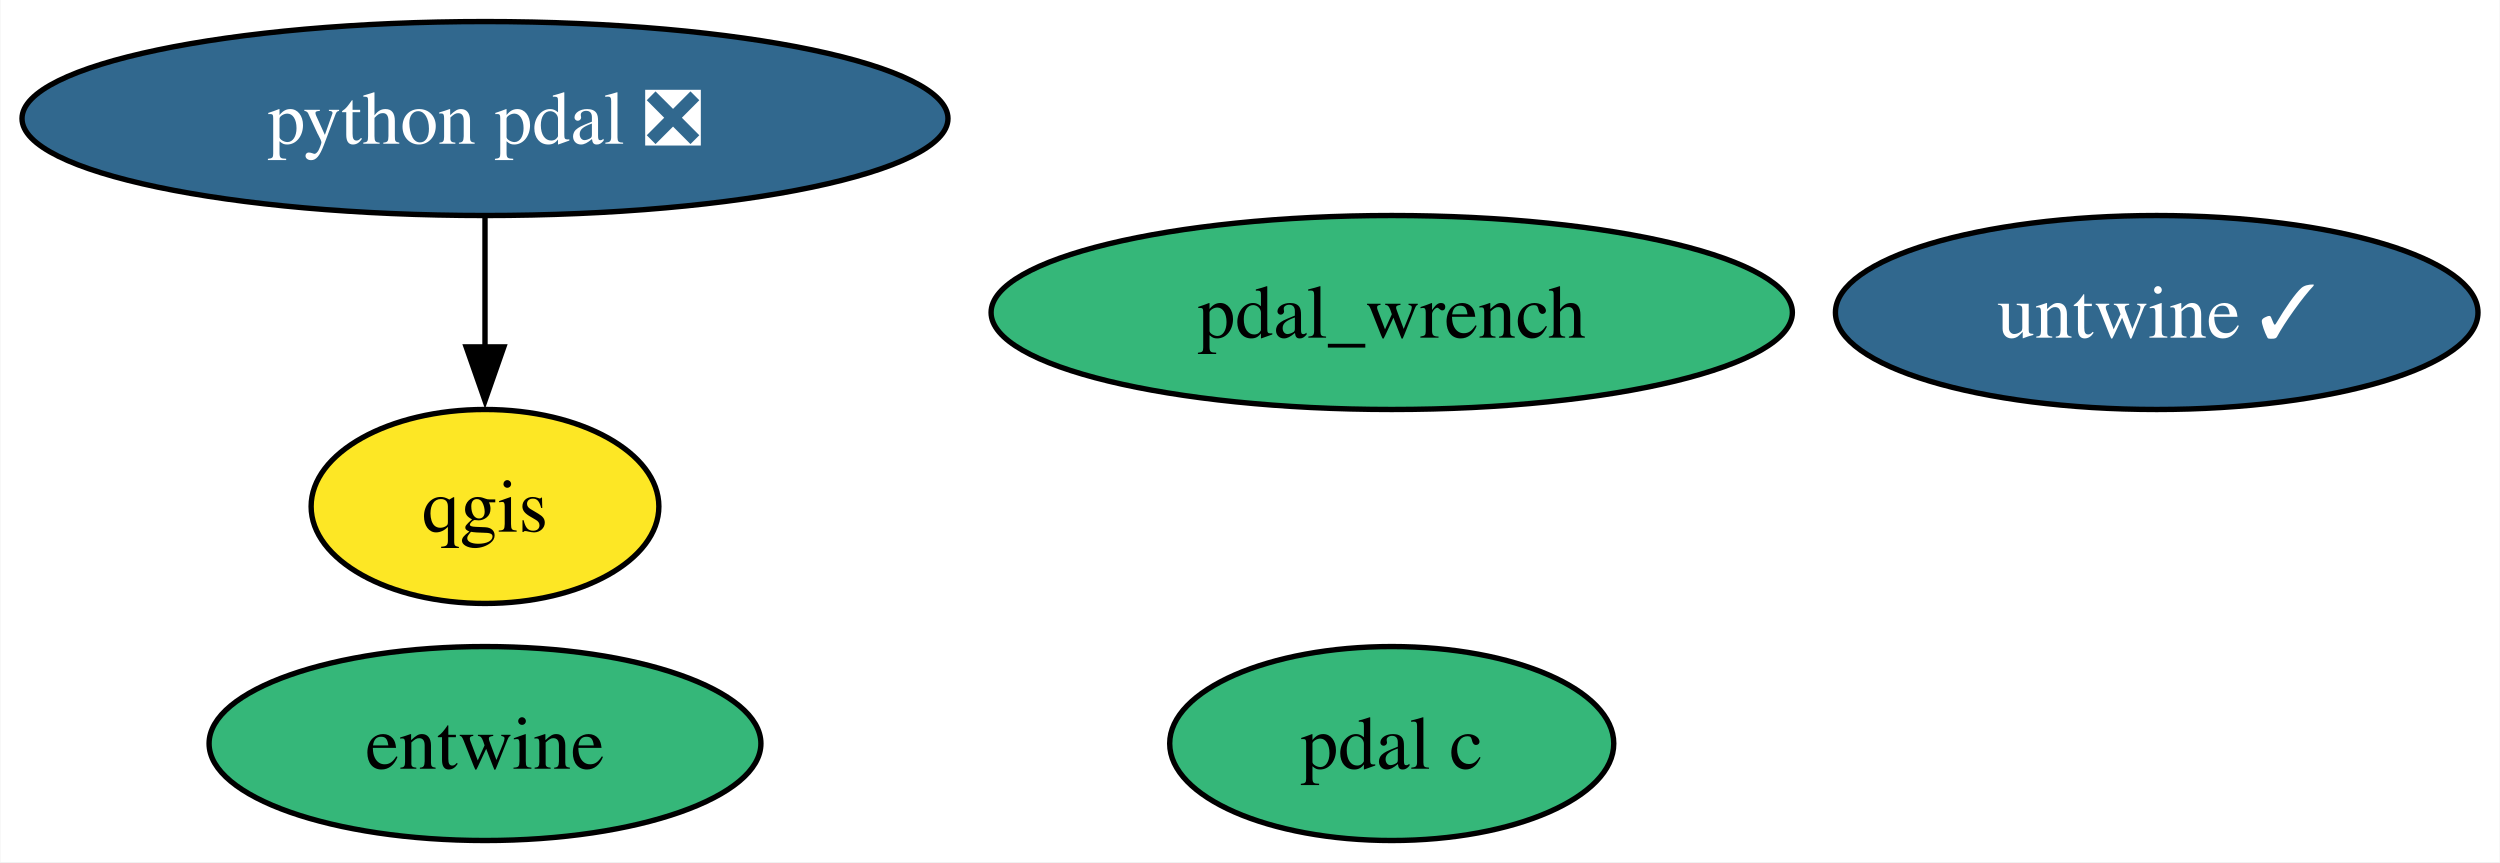
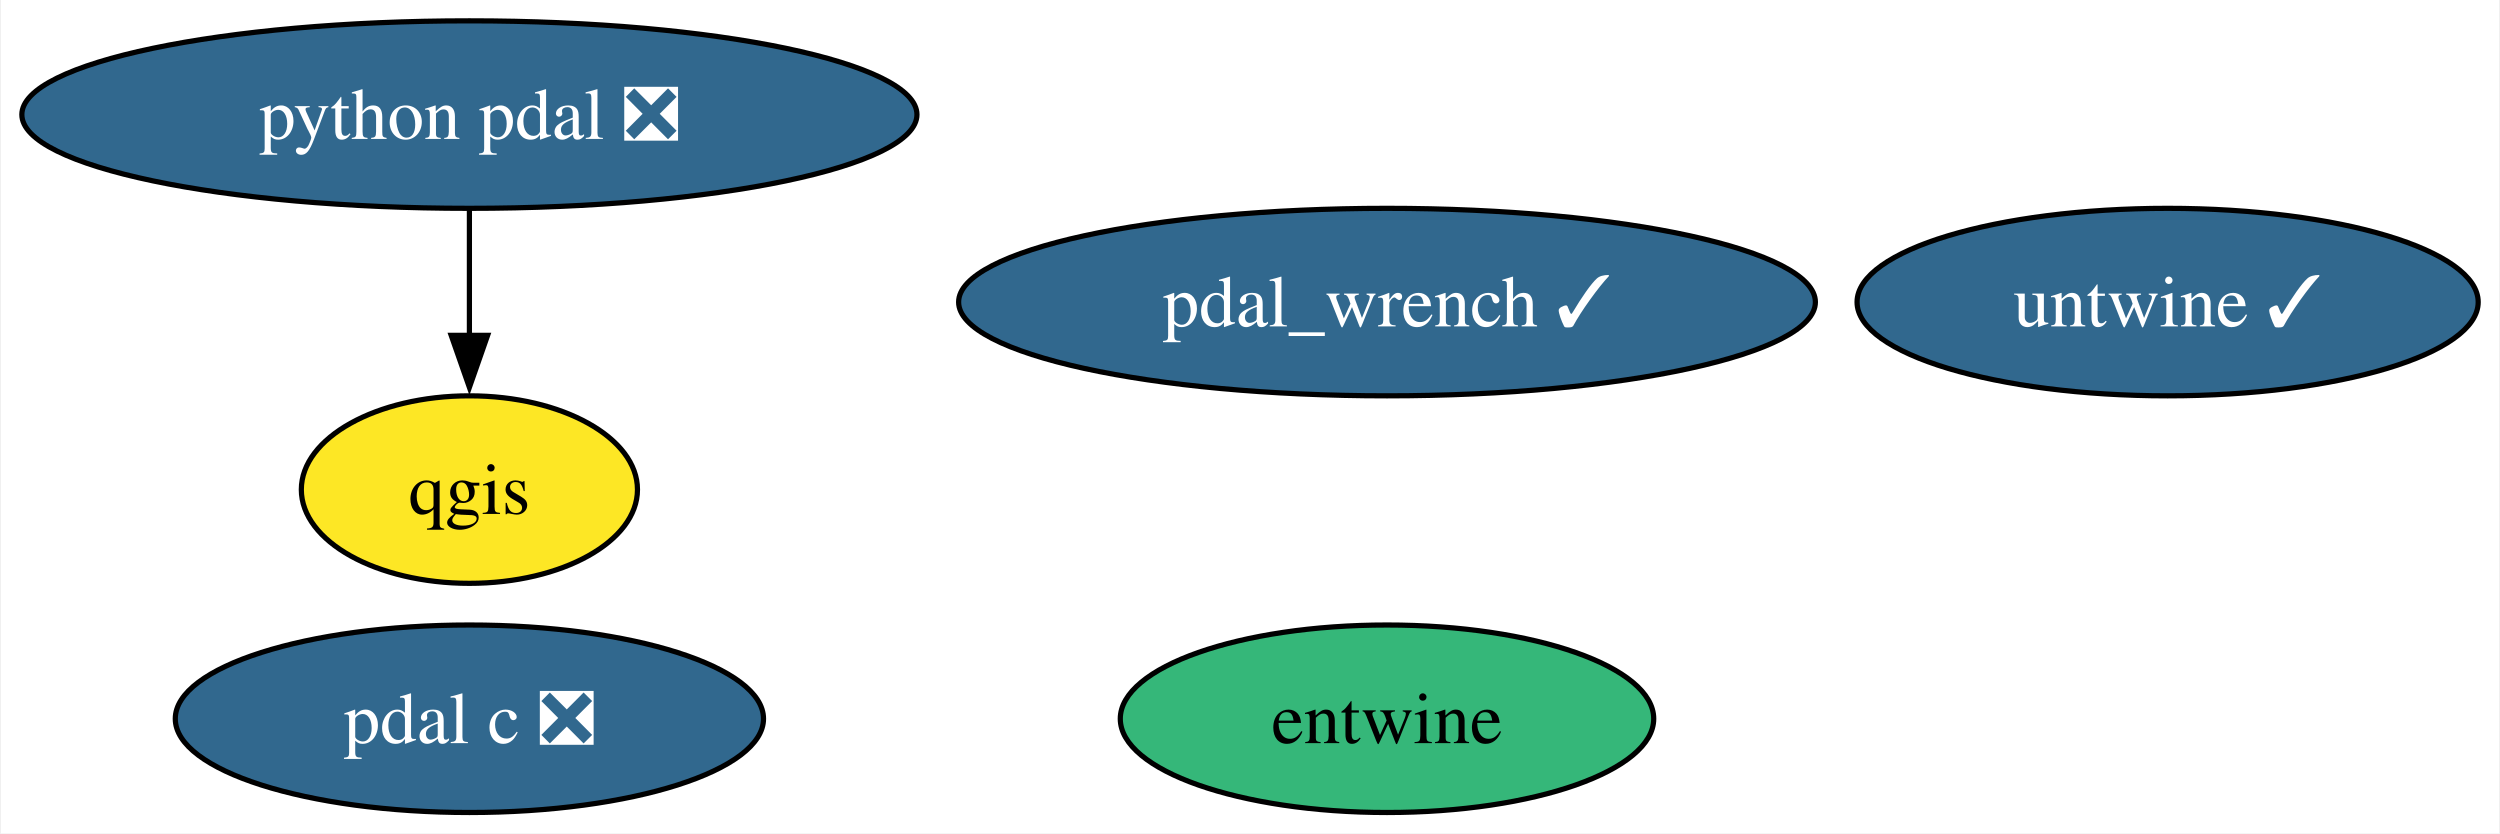
- <svg xmlns="http://www.w3.org/2000/svg" xmlns:xlink="http://www.w3.org/1999/xlink" width="464pt" height="160pt" viewBox="0.00 0.00 463.83 160.00">
+ <svg xmlns="http://www.w3.org/2000/svg" xmlns:xlink="http://www.w3.org/1999/xlink" width="480pt" height="160pt" viewBox="0.00 0.00 479.61 160.00">
  <g id="graph0" class="graph" transform="scale(1 1) rotate(0) translate(4 156)">
-     <polygon fill="white" stroke="none" points="-4,4 -4,-156 459.83,-156 459.83,4 -4,4" />
+     <polygon fill="white" stroke="none" points="-4,4 -4,-156 475.61,-156 475.61,4 -4,4" />
    <g id="node1" class="node">
      <g id="a_node1">
        <a xlink:href="https://github.com/conda-forge/qgis-feedstock" xlink:title="qgis">
          <ellipse fill="#fde725" stroke="black" cx="85.93" cy="-62" rx="32.27" ry="18" />
          <text text-anchor="middle" x="85.93" y="-57.33" font-family="Times,serif" font-size="14.00">qgis</text>
        </a>
      </g>
    </g>
    <g id="node2" class="node">
      <g id="a_node2">
        <a xlink:href="https://github.com/conda-forge/python-pdal-feedstock/pull/127" xlink:title="python pdal ❎">
          <ellipse fill="#31688e" stroke="black" cx="85.93" cy="-134" rx="85.93" ry="18" />
          <text text-anchor="middle" x="85.93" y="-129.32" font-family="Times,serif" font-size="14.00" fill="white">python pdal ❎</text>
        </a>
      </g>
    </g>
    <g id="edge1" class="edge">
      <path fill="none" stroke="black" d="M85.93,-115.7C85.93,-108.41 85.93,-99.73 85.93,-91.54" />
      <polygon fill="black" stroke="black" points="89.43,-91.62 85.93,-81.62 82.43,-91.62 89.43,-91.62" />
    </g>
    <g id="node3" class="node">
      <g id="a_node3">
        <a xlink:href="https://github.com/conda-forge/entwine-feedstock" xlink:title="entwine">
-           <ellipse fill="#35b779" stroke="black" cx="85.93" cy="-18" rx="51.21" ry="18" />
-           <text text-anchor="middle" x="85.93" y="-13.32" font-family="Times,serif" font-size="14.00">entwine</text>
+           <ellipse fill="#35b779" stroke="black" cx="262.11" cy="-18" rx="51.21" ry="18" />
+           <text text-anchor="middle" x="262.11" y="-13.32" font-family="Times,serif" font-size="14.00">entwine</text>
        </a>
      </g>
    </g>
    <g id="node4" class="node">
      <g id="a_node4">
-         <a xlink:href="https://github.com/conda-forge/pdal-c-feedstock" xlink:title="pdal c">
-           <ellipse fill="#35b779" stroke="black" cx="254.22" cy="-18" rx="41.21" ry="18" />
-           <text text-anchor="middle" x="254.22" y="-13.32" font-family="Times,serif" font-size="14.00">pdal c</text>
+         <a xlink:href="https://github.com/conda-forge/pdal-c-feedstock/pull/11" xlink:title="pdal c ❎">
+           <ellipse fill="#31688e" stroke="black" cx="85.93" cy="-18" rx="56.47" ry="18" />
+           <text text-anchor="middle" x="85.93" y="-13.32" font-family="Times,serif" font-size="14.00" fill="white">pdal c ❎</text>
        </a>
      </g>
    </g>
    <g id="node5" class="node">
      <g id="a_node5">
        <a xlink:href="https://github.com/conda-forge/untwine-feedstock/pull/16" xlink:title="untwine ✓">
-           <ellipse fill="#31688e" stroke="black" cx="396.2" cy="-98" rx="59.63" ry="18" />
-           <text text-anchor="middle" x="396.2" y="-93.33" font-family="Times,serif" font-size="14.00" fill="white">untwine ✓</text>
+           <ellipse fill="#31688e" stroke="black" cx="411.99" cy="-98" rx="59.63" ry="18" />
+           <text text-anchor="middle" x="411.99" y="-93.33" font-family="Times,serif" font-size="14.00" fill="white">untwine ✓</text>
        </a>
      </g>
    </g>
    <g id="node6" class="node">
      <g id="a_node6">
-         <a xlink:href="https://github.com/conda-forge/pdal_wrench-feedstock" xlink:title="pdal_wrench">
-           <ellipse fill="#35b779" stroke="black" cx="254.22" cy="-98" rx="74.36" ry="18" />
-           <text text-anchor="middle" x="254.22" y="-93.33" font-family="Times,serif" font-size="14.00">pdal_wrench</text>
+         <a xlink:href="https://github.com/conda-forge/pdal_wrench-feedstock/pull/6" xlink:title="pdal_wrench ✓">
+           <ellipse fill="#31688e" stroke="black" cx="262.11" cy="-98" rx="82.25" ry="18" />
+           <text text-anchor="middle" x="262.11" y="-93.33" font-family="Times,serif" font-size="14.00" fill="white">pdal_wrench ✓</text>
        </a>
      </g>
    </g>
  </g>
</svg>
